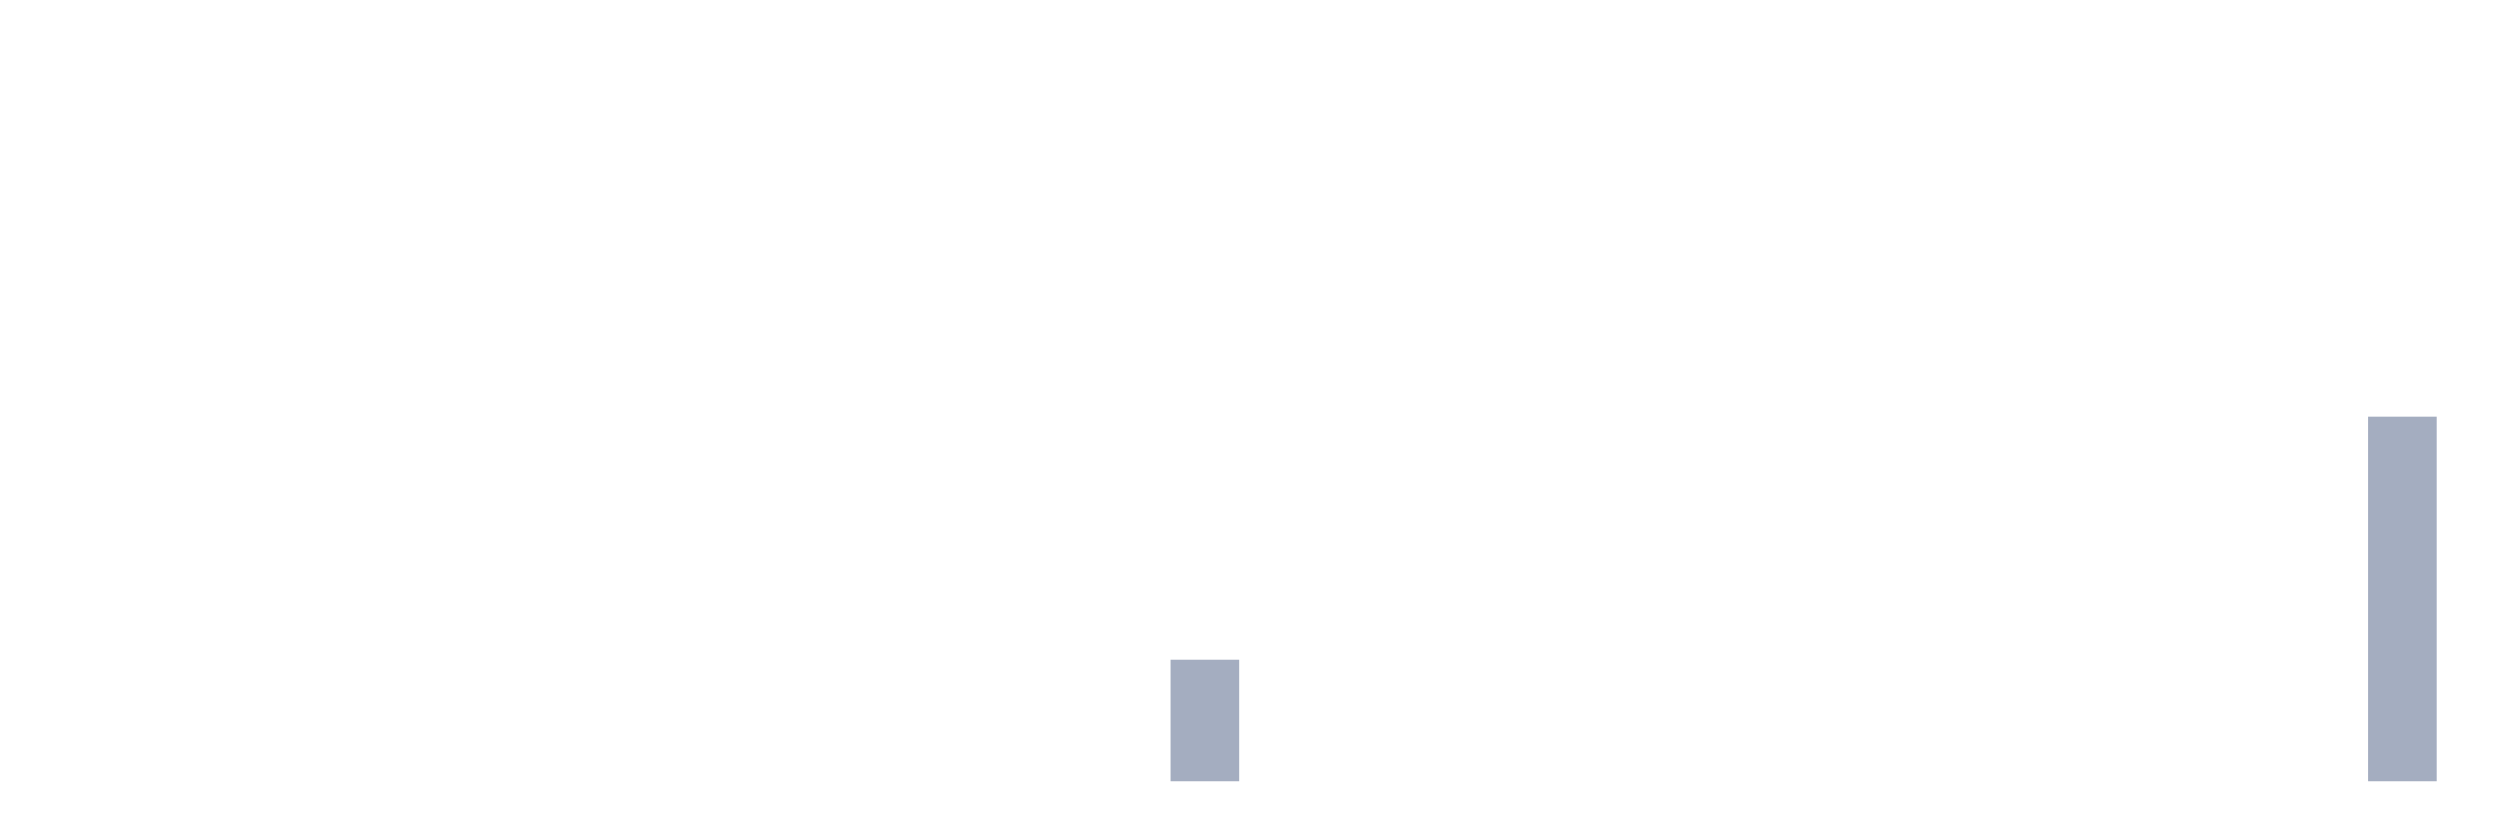
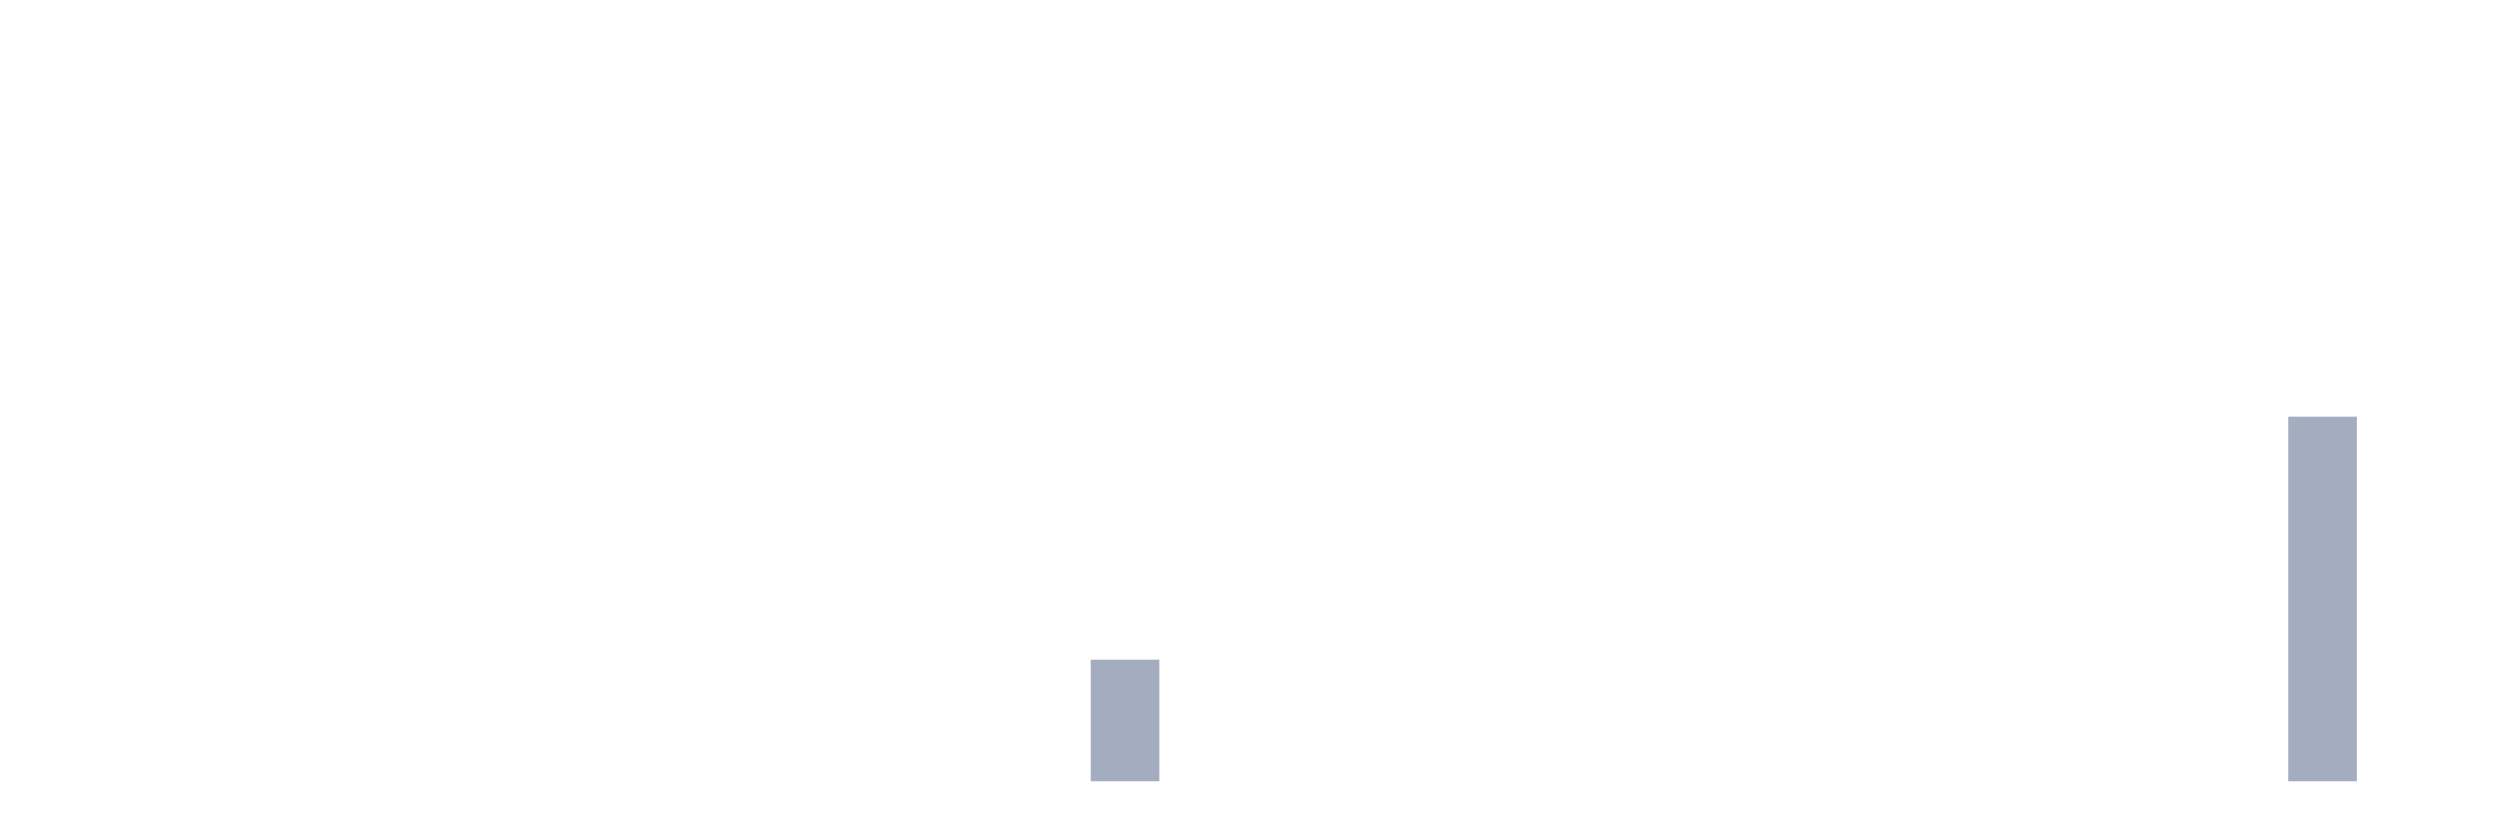
<svg xmlns="http://www.w3.org/2000/svg" viewBox="0 0 480 160">
  <g transform="translate(10,10)">
    <rect class="bar" x="0.153" width="13.175" y="140" height="0" fill="rgb(164,173,192)" />
    <rect class="bar" x="15.482" width="13.175" y="140" height="0" fill="rgb(164,173,192)" />
    <rect class="bar" x="30.81" width="13.175" y="140" height="0" fill="rgb(164,173,192)" />
    <rect class="bar" x="46.138" width="13.175" y="140" height="0" fill="rgb(164,173,192)" />
    <rect class="bar" x="61.466" width="13.175" y="140" height="0" fill="rgb(164,173,192)" />
    <rect class="bar" x="76.794" width="13.175" y="140" height="0" fill="rgb(164,173,192)" />
    <rect class="bar" x="92.123" width="13.175" y="140" height="0" fill="rgb(164,173,192)" />
    <rect class="bar" x="107.451" width="13.175" y="140" height="0" fill="rgb(164,173,192)" />
    <rect class="bar" x="122.779" width="13.175" y="140" height="0" fill="rgb(164,173,192)" />
    <rect class="bar" x="138.107" width="13.175" y="140" height="0" fill="rgb(164,173,192)" />
    <rect class="bar" x="153.436" width="13.175" y="140" height="0" fill="rgb(164,173,192)" />
    <rect class="bar" x="168.764" width="13.175" y="140" height="0" fill="rgb(164,173,192)" />
    <rect class="bar" x="184.092" width="13.175" y="140" height="0" fill="rgb(164,173,192)" />
-     <rect class="bar" x="199.42" width="13.175" y="140" height="0" fill="rgb(164,173,192)" />
-     <rect class="bar" x="214.748" width="13.175" y="116.667" height="23.333" fill="rgb(164,173,192)" />
+     <rect class="bar" x="199.42" width="13.175" y="116.667" height="23.333" fill="rgb(164,173,192)" />
+     <rect class="bar" x="214.748" width="13.175" y="140" height="0" fill="rgb(164,173,192)" />
    <rect class="bar" x="230.077" width="13.175" y="140" height="0" fill="rgb(164,173,192)" />
    <rect class="bar" x="245.405" width="13.175" y="140" height="0" fill="rgb(164,173,192)" />
    <rect class="bar" x="260.733" width="13.175" y="140" height="0" fill="rgb(164,173,192)" />
    <rect class="bar" x="276.061" width="13.175" y="140" height="0" fill="rgb(164,173,192)" />
    <rect class="bar" x="291.39" width="13.175" y="140" height="0" fill="rgb(164,173,192)" />
    <rect class="bar" x="306.718" width="13.175" y="140" height="0" fill="rgb(164,173,192)" />
    <rect class="bar" x="322.046" width="13.175" y="140" height="0" fill="rgb(164,173,192)" />
    <rect class="bar" x="337.374" width="13.175" y="140" height="0" fill="rgb(164,173,192)" />
    <rect class="bar" x="352.702" width="13.175" y="140" height="0" fill="rgb(164,173,192)" />
    <rect class="bar" x="368.031" width="13.175" y="140" height="0" fill="rgb(164,173,192)" />
    <rect class="bar" x="383.359" width="13.175" y="140" height="0" fill="rgb(164,173,192)" />
    <rect class="bar" x="398.687" width="13.175" y="140" height="0" fill="rgb(164,173,192)" />
    <rect class="bar" x="414.015" width="13.175" y="140" height="0" fill="rgb(164,173,192)" />
-     <rect class="bar" x="429.344" width="13.175" y="140" height="0" fill="rgb(164,173,192)" />
-     <rect class="bar" x="444.672" width="13.175" y="70" height="70" fill="rgb(164,173,192)" />
+     <rect class="bar" x="429.344" width="13.175" y="70" height="70" fill="rgb(164,173,192)" />
+     <rect class="bar" x="444.672" width="13.175" y="140" height="0" fill="rgb(164,173,192)" />
  </g>
</svg>
